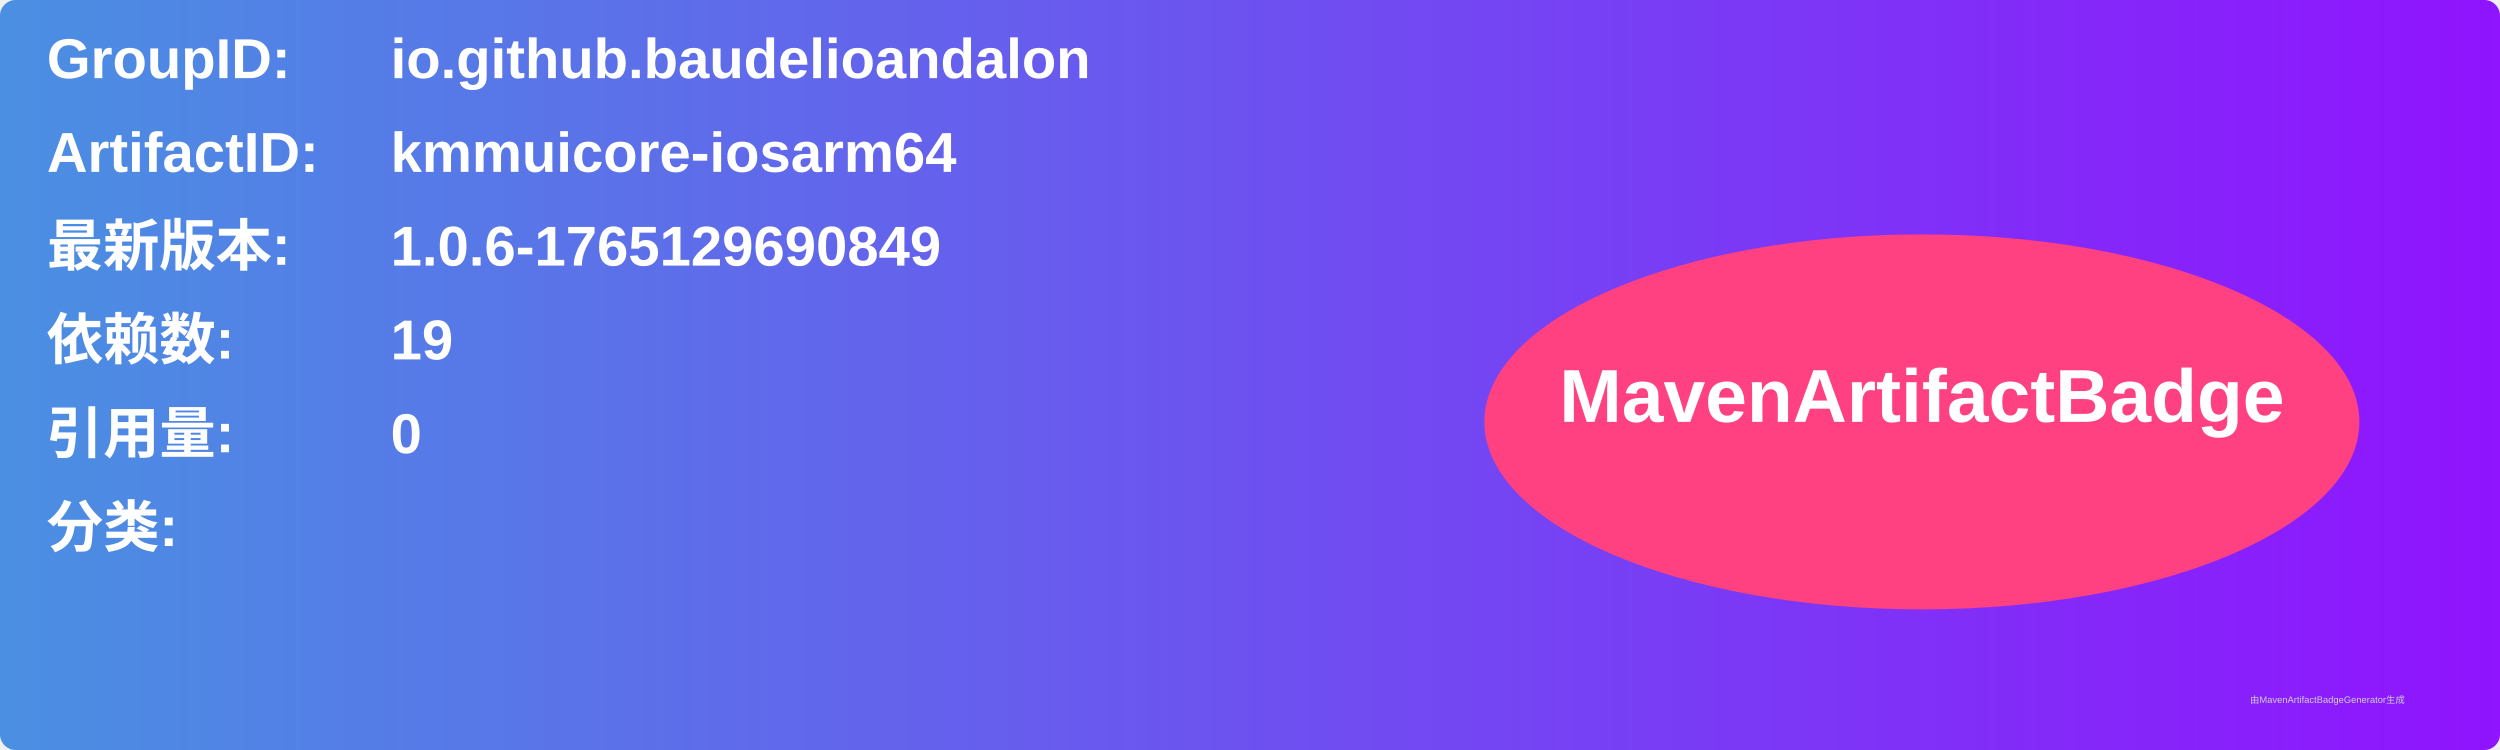
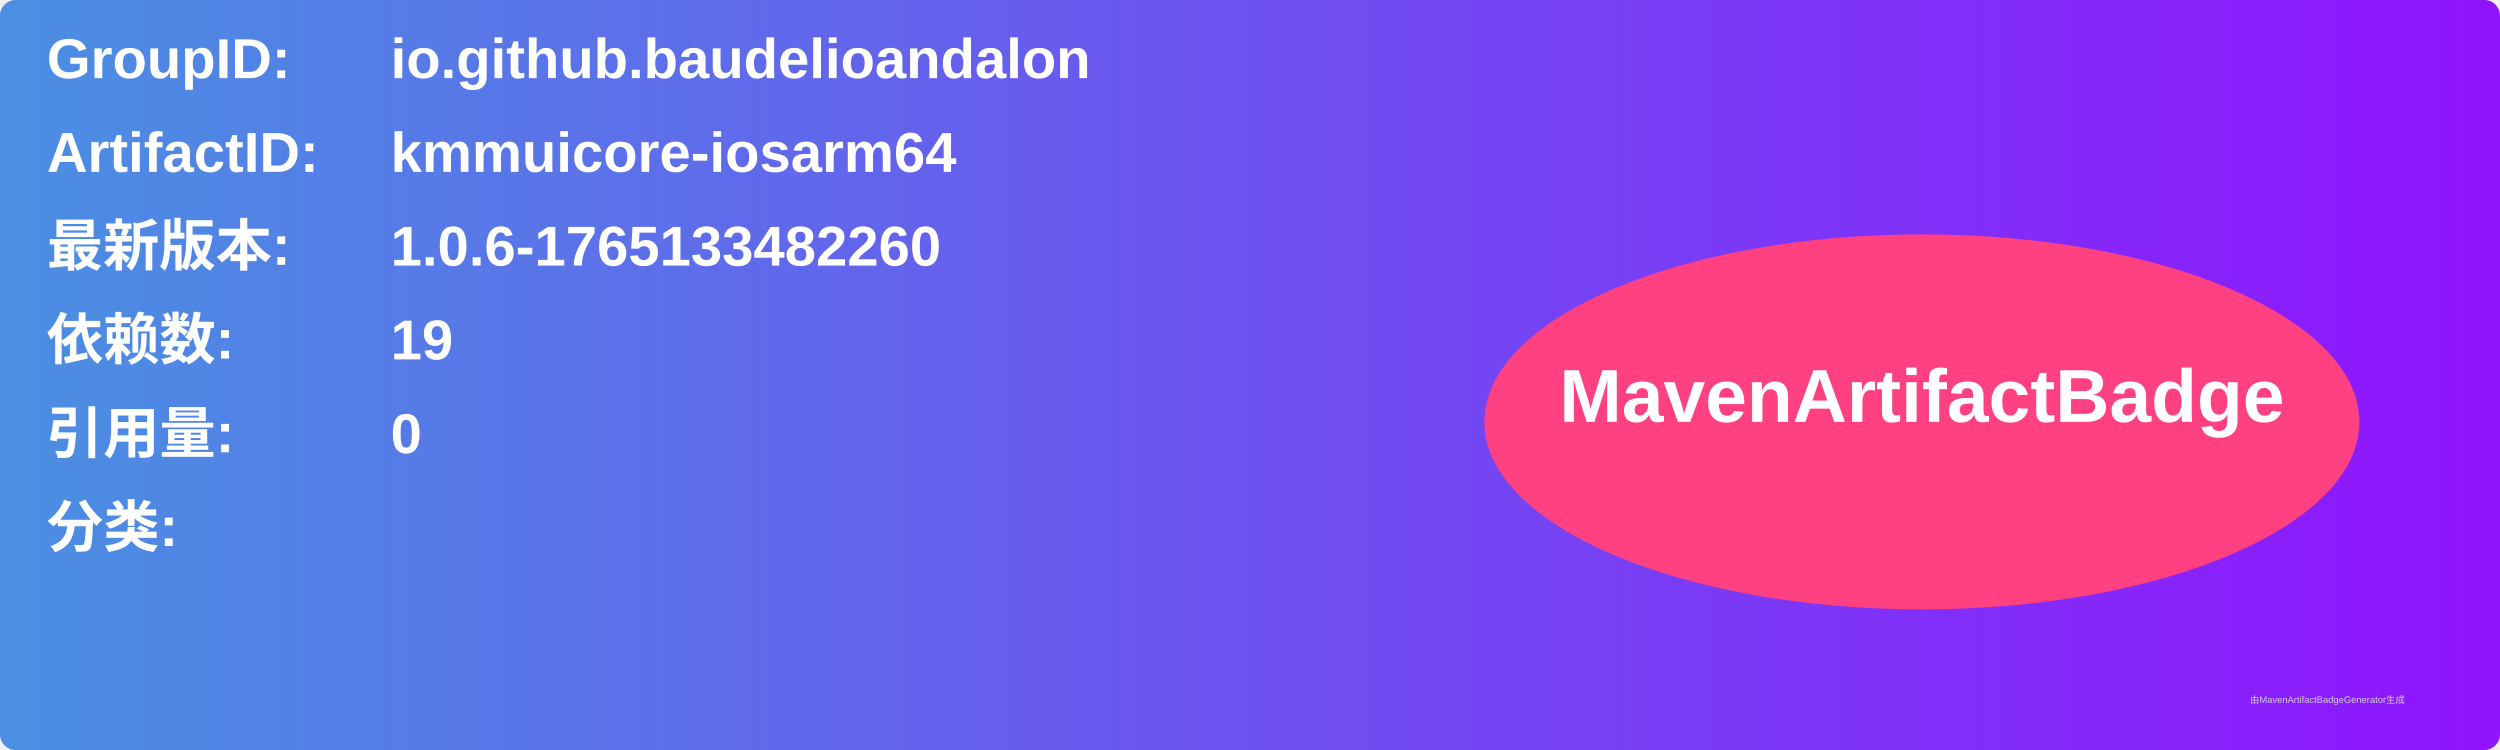
<svg xmlns="http://www.w3.org/2000/svg" width="800" height="240" viewBox="0 0 800 240">
  <linearGradient id="grad" x1="0%" y1="0%" x2="100%" y2="0%">
    <stop offset="0%" stop-color="#4a90e2" />
    <stop offset="100%" stop-color="#9013fe" />
  </linearGradient>
  <rect width="100%" height="100%" rx="5" ry="5" fill="url(#grad)" />
  <g transform="translate(15, 15)">
    <text x="0" y="10" font-family="Arial" font-size="18" fill="white" font-weight="bold" width="260">GroupID:</text>
    <text x="110" y="10" font-family="Arial" font-size="18" fill="white" font-weight="bold" width="460">io.github.baudelioandalon</text>
    <text x="0" y="40" font-family="Arial" font-size="18" fill="white" font-weight="bold" width="260">ArtifactID:</text>
    <text x="110" y="40" font-family="Arial" font-size="18" fill="white" font-weight="bold" width="460">kmmuicore-iosarm64</text>
    <text x="0" y="70" font-family="Arial" font-size="18" fill="white" font-weight="bold">最新版本:</text>
    <text x="110" y="70" font-family="Arial" font-size="18" fill="white" font-weight="bold">
-       <tspan font-weight="bold">1.0.6-1765129690849</tspan>
+       <tspan font-weight="bold">1.0.6-1765133482260</tspan>
    </text>
    <text x="0" y="100" font-family="Arial" font-size="18" fill="white" font-weight="bold">依赖数: </text>
    <text x="110" y="100" font-family="Arial" font-size="18" fill="white">
      <tspan font-weight="bold">19</tspan>
    </text>
    <text x="0" y="130" font-family="Arial" font-size="18" fill="white" font-weight="bold">引用量: </text>
    <text x="110" y="130" font-family="Arial" font-size="18" fill="white">
      <tspan font-weight="bold">0</tspan>
    </text>
    <text x="0" y="160" font-family="Arial" font-size="18" fill="white" font-weight="bold">分类:</text>
    <text x="10" y="190" font-family="Arial" font-size="10" fill="white">
      <tspan font-weight="bold" />
    </text>
    <ellipse cx="600" cy="120" rx="140" ry="60" fill="#ff4081" />
    <text x="600" y="120" text-anchor="middle" font-family="Arial" font-size="24" fill="white" font-weight="bold">MavenArtifactBadge</text>
  </g>
  <text x="720" y="225" font-family="Arial" font-size="3" fill="#d0d0d0">由MavenArtifactBadgeGenerator生成</text>
</svg>
